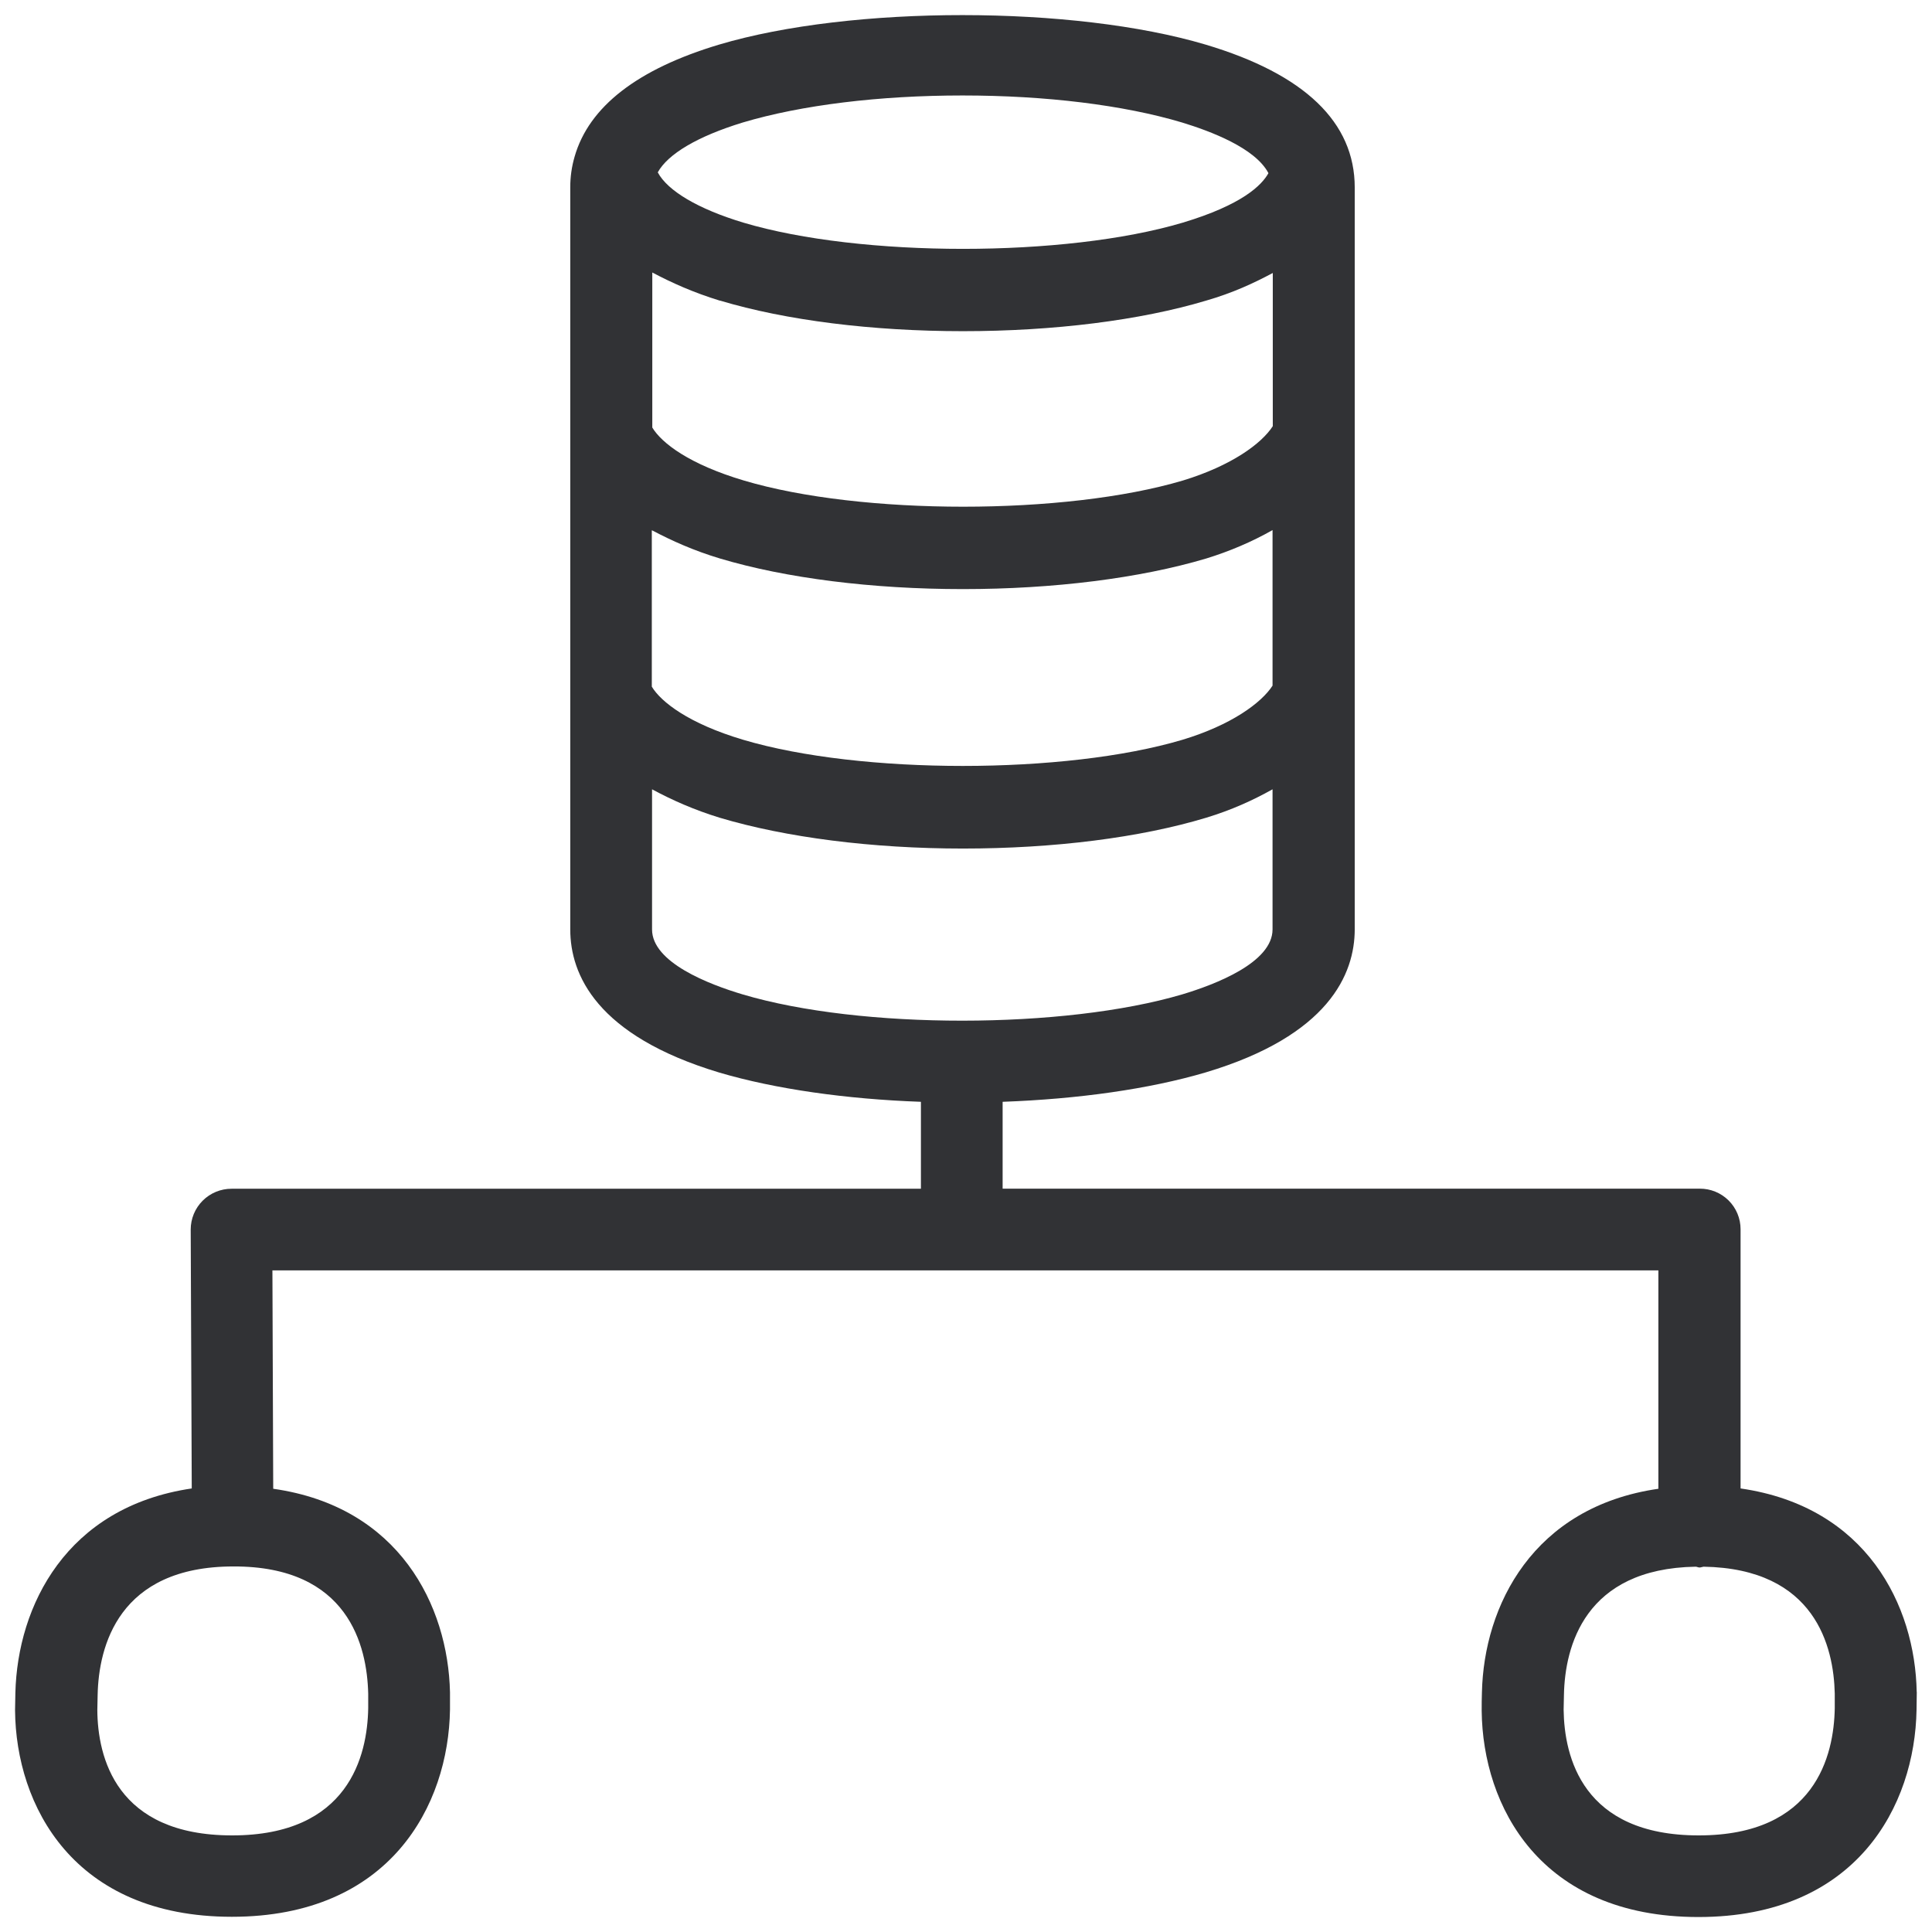
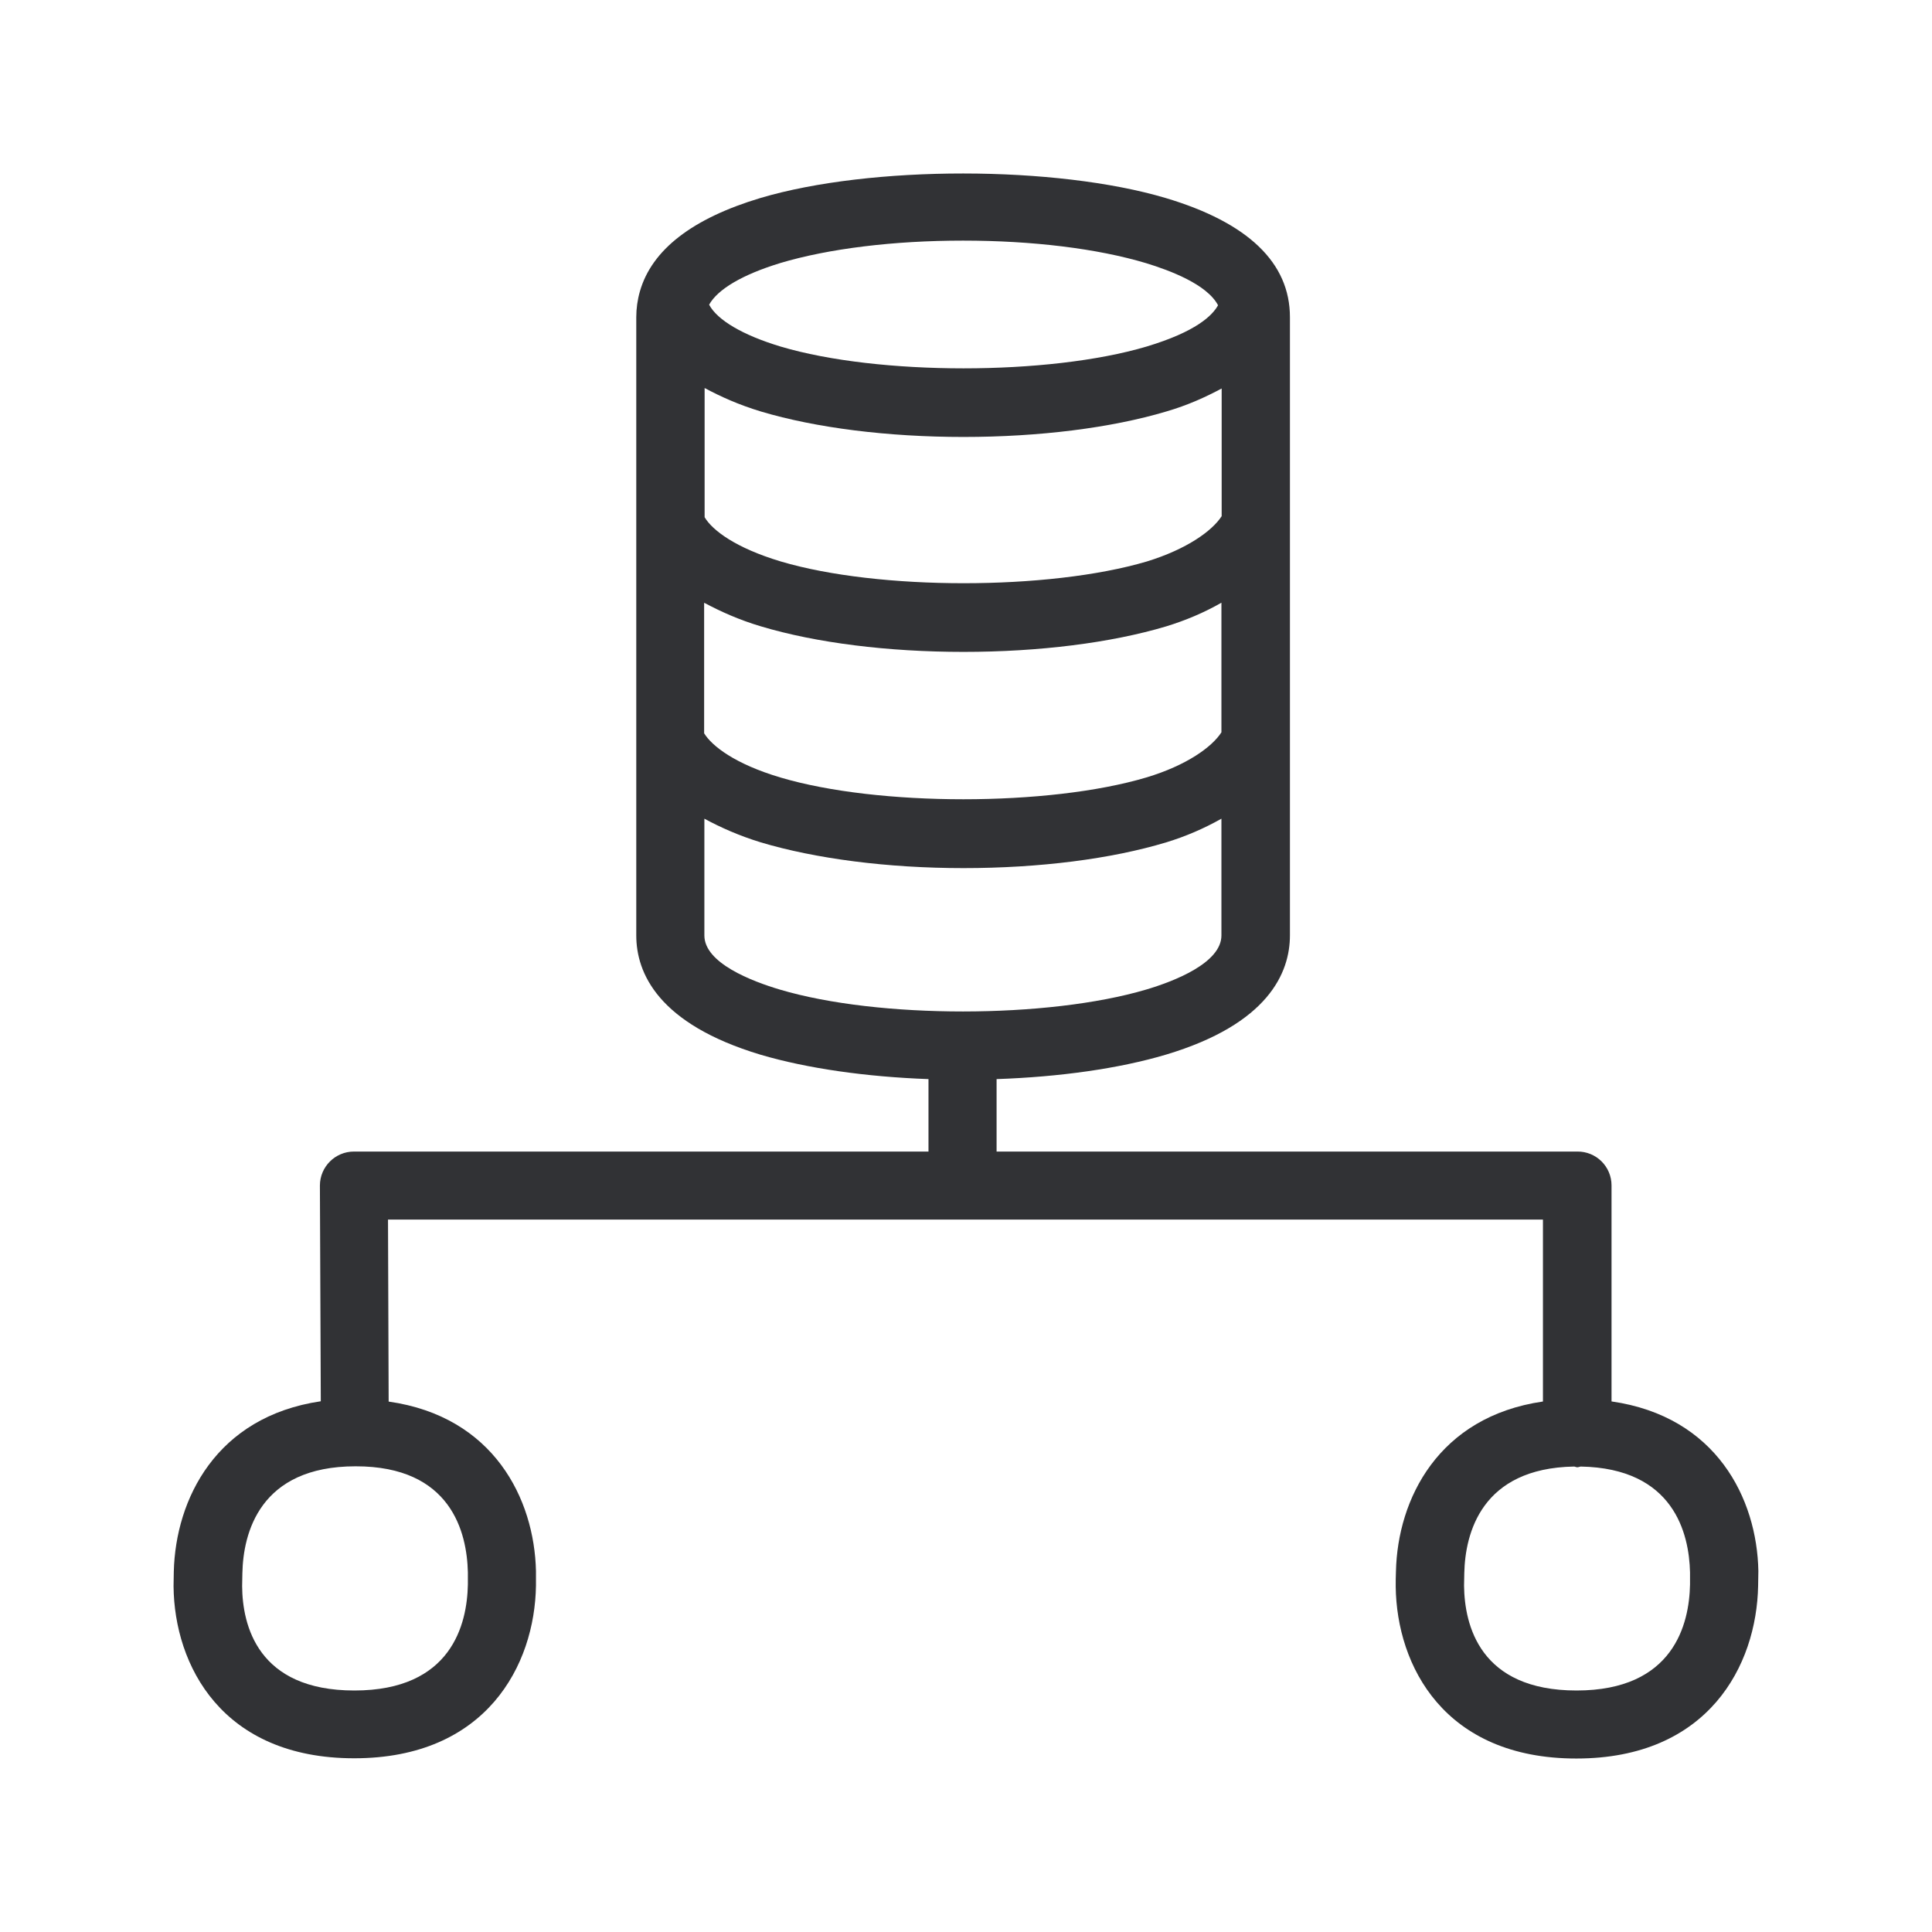
<svg xmlns="http://www.w3.org/2000/svg" width="24" height="24" viewBox="0 0 24 24">
-   <path d="M21.102 22.8c-1.446 0-1.67-.978-1.678-1.56v-.003l.004-.189c.013-.588.252-1.563 1.637-1.586.013 0 .03.01.047.01s.03-.007.05-.01c1.389.023 1.617.995 1.63 1.576v.182c-.01.588-.241 1.58-1.69 1.58zM4.574 21.038v.182c-.01.591-.242 1.58-1.69 1.58-1.446 0-1.671-.975-1.675-1.557l.004-.191c.013-.595.255-1.593 1.687-1.593 1.429-.004 1.66.988 1.674 1.58zM8.1 11.546V9.805c.249.134.521.255.84.353.82.245 1.893.383 3.022.383 1.13 0 2.202-.135 3.022-.383.31-.094.578-.215.824-.353v1.74c0 .411-.706.683-1.123.808-1.466.433-3.99.437-5.459 0-.42-.125-1.126-.397-1.126-.807zM9.226 1.522c.73-.218 1.701-.336 2.73-.336 1.032 0 2 .118 2.729.336.353.108.908.316 1.072.629-.084.151-.326.393-1.065.615-1.46.434-4 .434-5.456 0-.568-.171-.944-.397-1.065-.625.127-.229.494-.447 1.055-.619zM8.1 6.588c.249.131.518.252.844.35.82.245 1.892.38 3.018.38s2.199-.135 3.022-.38c.286-.088.565-.206.824-.353v1.932c-.138.215-.515.491-1.12.673-1.455.433-4 .433-5.455 0-.68-.202-1.022-.471-1.136-.66V6.589H8.1zm.844-2.854c.82.246 1.892.38 3.018.38s2.202-.134 3.022-.38c.326-.094.588-.215.827-.343v1.903c-.138.215-.51.49-1.116.675-1.462.434-4 .434-5.455 0-.676-.201-1.019-.463-1.137-.658V3.385c.24.127.508.248.84.35zM23.81 21.018c-.02-1.075-.622-2.302-2.188-2.528v-3.22a.504.504 0 00-.508-.504h-8.659v-1.079c.938-.034 1.822-.158 2.525-.366 1.526-.457 1.849-1.22 1.849-1.778V2.329c0-.81-.622-1.408-1.853-1.775-1.637-.487-4.396-.49-6.043 0-1.012.303-1.617.77-1.795 1.392a1.353 1.353 0 00-.054.383v9.217c0 .558.323 1.318 1.852 1.778.696.205 1.577.33 2.504.363v1.08H2.877a.507.507 0 00-.508.507l.013 3.216C.822 18.72.218 19.95.191 21.028l-.004.215v.004c.01 1.18.723 2.564 2.693 2.564 1.97 0 2.692-1.388 2.71-2.574v-.215c-.024-1.076-.63-2.306-2.196-2.528l-.01-2.713h17.217v2.713c-1.56.225-2.168 1.455-2.192 2.53-.003.071-.003.156-.003.23.013 1.18.723 2.56 2.692 2.56 1.97 0 2.69-1.387 2.71-2.574l.003-.222z" fill="#313235" fill-rule="nonzero" />
+   <path d="M19.585 21c-1.205 0-1.392-.815-1.398-1.3v-.003l.003-.157c.011-.49.21-1.302 1.364-1.322.011 0 .025.009.04.009.013 0 .024-.006.041-.009 1.157.02 1.348.83 1.359 1.314v.151c-.009.49-.202 1.317-1.41 1.317zM5.812 19.532v.151C5.803 20.176 5.61 21 4.402 21c-1.204 0-1.391-.813-1.394-1.297l.003-.16c.01-.496.212-1.328 1.406-1.328 1.19-.002 1.384.824 1.395 1.317zm2.938-7.91V10.17c.207.112.434.212.7.294.684.204 1.577.32 2.519.32.94 0 1.834-.113 2.518-.32a3.42 3.42 0 00.686-.294v1.45c0 .342-.588.57-.936.673-1.22.361-3.324.364-4.549 0-.35-.104-.938-.33-.938-.672zm.938-8.353c.608-.182 1.418-.28 2.275-.28.86 0 1.667.098 2.274.28.295.09.757.263.894.523-.07.127-.272.328-.888.513-1.216.361-3.333.361-4.546 0-.474-.143-.787-.33-.888-.52.106-.191.412-.373.88-.516zm-.938 4.22c.207.11.431.211.703.292.684.205 1.577.317 2.516.317.938 0 1.832-.112 2.518-.317.238-.073.47-.17.686-.294v1.61c-.115.18-.429.41-.933.561-1.213.361-3.333.361-4.546 0-.566-.168-.851-.392-.947-.549v-1.62h.003zm.703-2.377c.684.204 1.577.316 2.516.316.938 0 1.834-.112 2.518-.316.271-.079.49-.18.689-.286v1.586c-.115.179-.426.408-.93.563-1.219.36-3.333.36-4.546 0-.563-.169-.85-.387-.947-.55V4.82c.199.107.423.208.7.292zm12.39 14.403c-.017-.896-.519-1.919-1.824-2.106v-2.684a.42.42 0 00-.423-.42H12.38v-.9c.782-.027 1.519-.13 2.104-.304 1.272-.381 1.54-1.017 1.54-1.482V3.94c0-.675-.518-1.174-1.543-1.48-1.364-.405-3.664-.408-5.036 0-.843.253-1.348.642-1.496 1.16-.03.104-.045.213-.045.32v7.68c0 .466.27 1.099 1.544 1.482.58.171 1.313.275 2.086.303v.9H4.397a.423.423 0 00-.423.422l.011 2.68c-1.3.191-1.804 1.216-1.826 2.116l-.003.179v.003c.009.983.602 2.137 2.244 2.137 1.641 0 2.244-1.157 2.258-2.146v-.18c-.02-.895-.524-1.92-1.83-2.105L4.82 15.15h14.347v2.26c-1.3.188-1.806 1.213-1.826 2.11-.003.059-.003.129-.003.19.012.983.603 2.135 2.244 2.135 1.641 0 2.24-1.157 2.258-2.146l.003-.185z" fill="#313235" fill-rule="nonzero" />
</svg>
